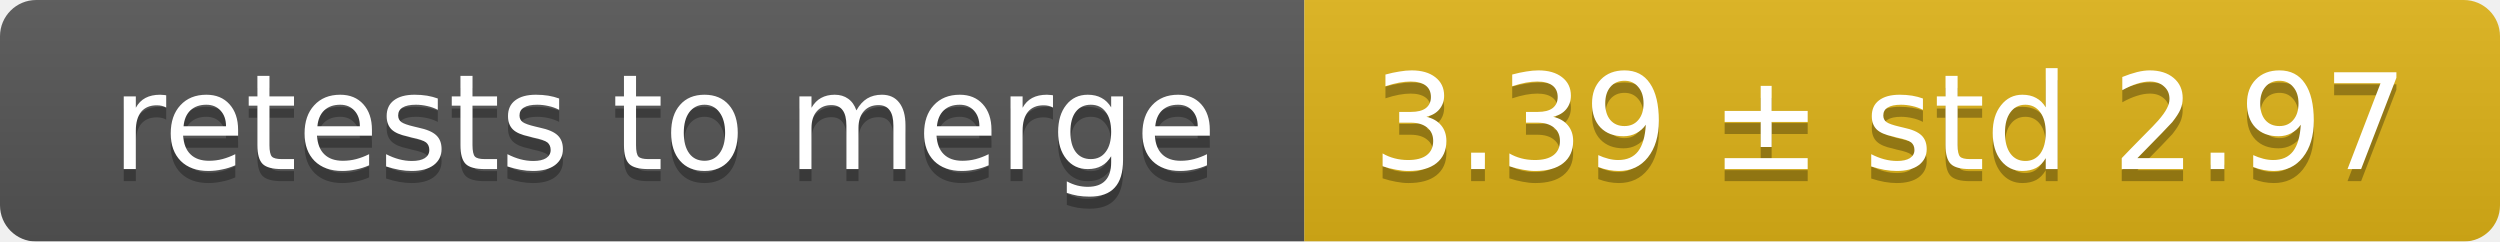
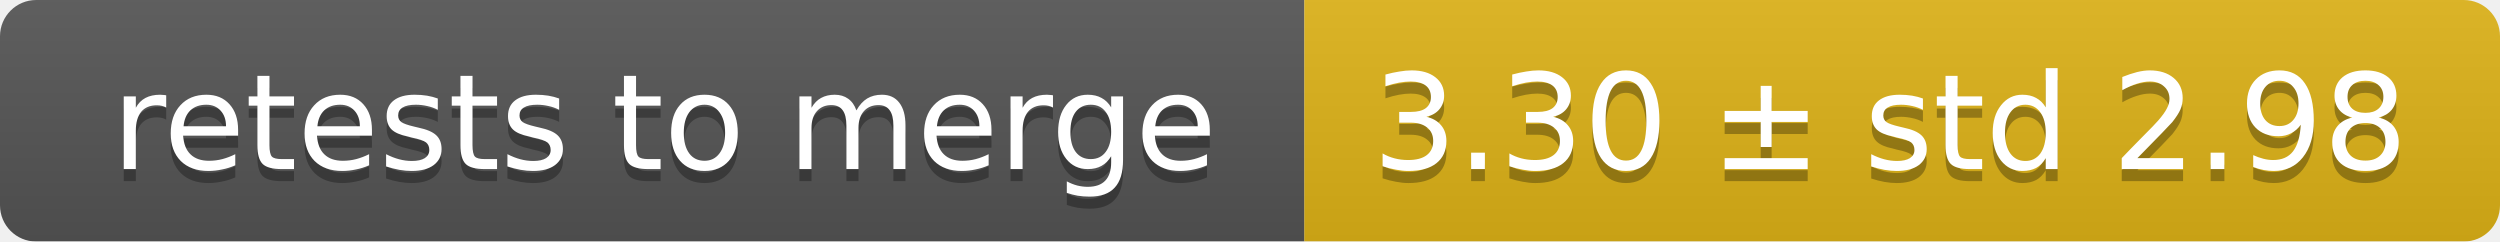
<svg xmlns="http://www.w3.org/2000/svg" width="207" height="20">
  <linearGradient id="smooth" x2="0" y2="100%">
    <stop offset="0" stop-color="#bbb" stop-opacity=".1" />
    <stop offset="1" stop-opacity=".1" />
  </linearGradient>
  <mask id="round">
    <rect width="207" height="20" rx="3" fill="#fff" />
  </mask>
  <g mask="url(#round)">
    <rect width="108" height="20" fill="#555" />
    <rect x="108" width="99" height="20" fill="#dfb317" />
    <rect width="207" height="20" fill="url(#smooth)" />
  </g>
  <g fill="#fff" text-anchor="middle" font-family="DejaVu Sans,Verdana,Geneva,sans-serif" font-size="11">
    <text x="55" y="15" fill="#010101" fill-opacity=".3">retests to merge</text>
    <text x="55" y="14">retests to merge</text>
-     <text x="156.5" y="15" fill="#010101" fill-opacity=".3">3.39 ± std 2.97</text>
-     <text x="156.5" y="14">3.39 ± std 2.97</text>
+     <text x="156.5" y="15" fill="#010101" fill-opacity=".3">3.30 ± std 2.98</text>
+     <text x="156.5" y="14">3.30 ± std 2.98</text>
  </g>
</svg>
